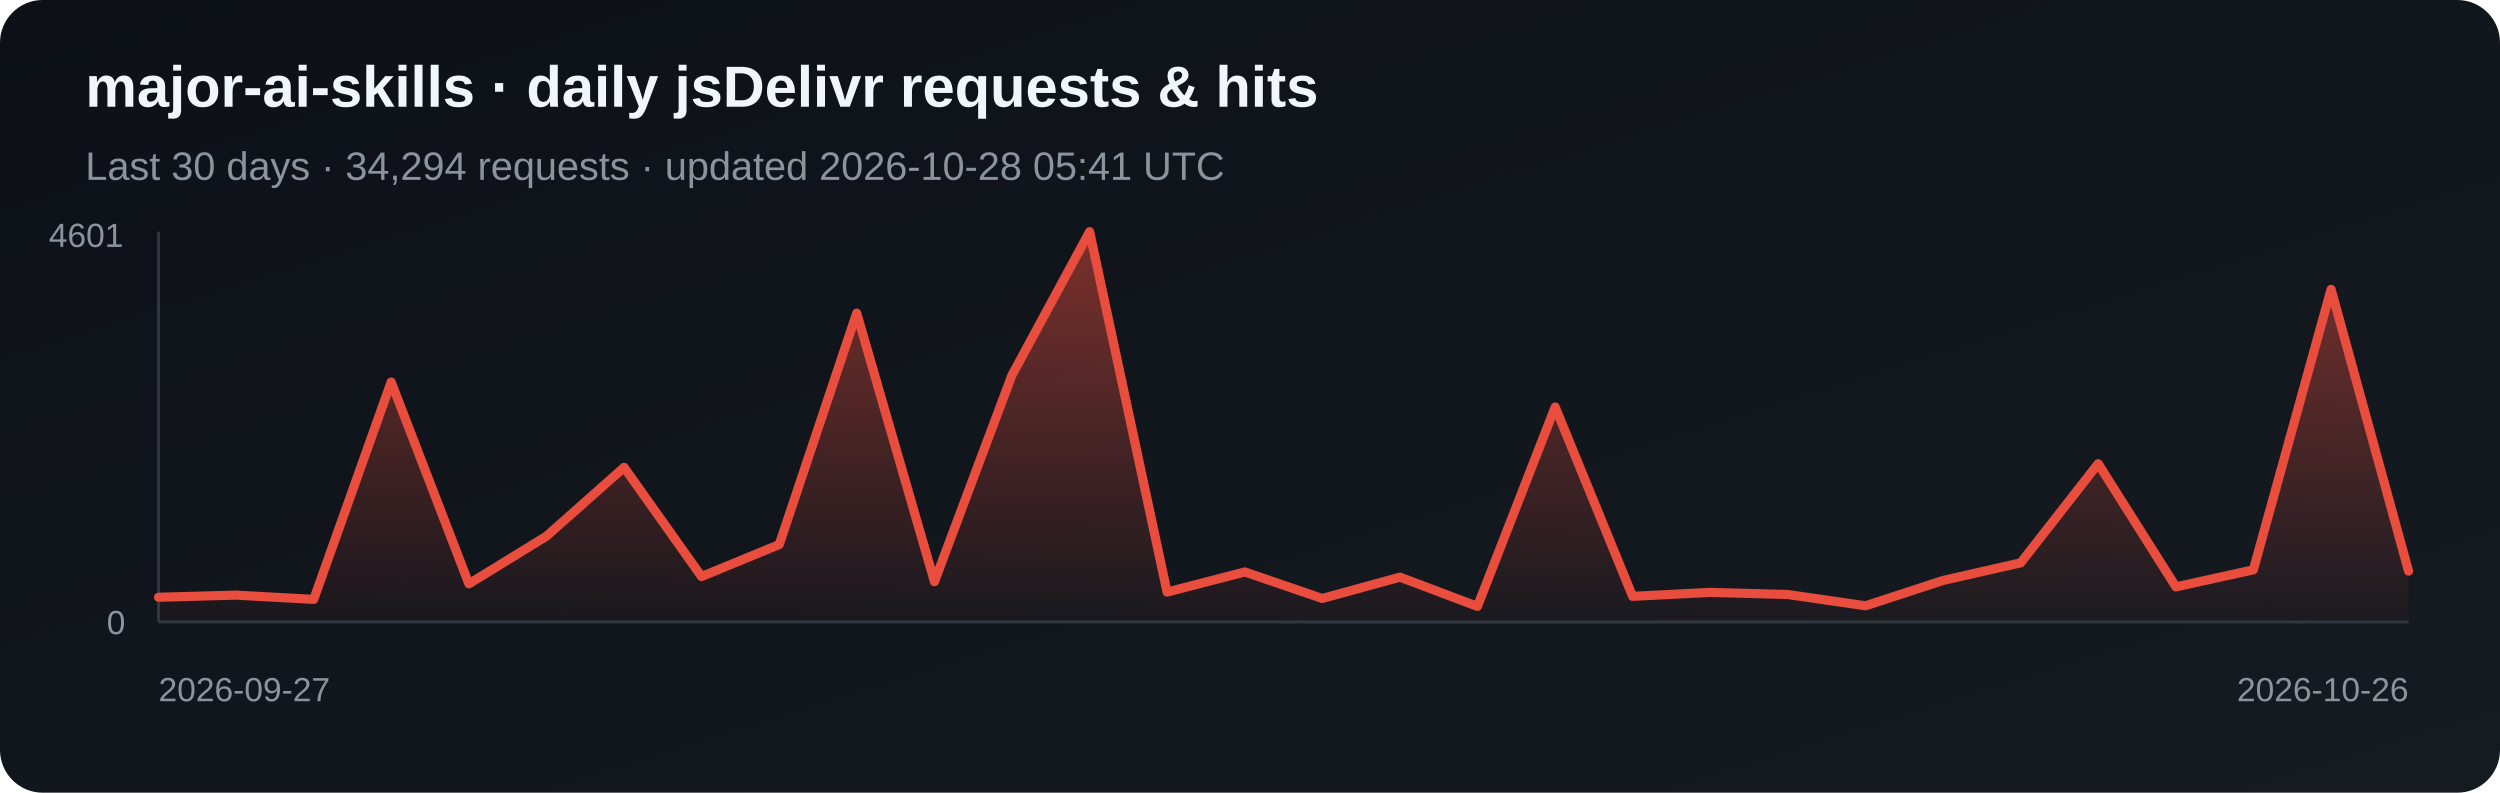
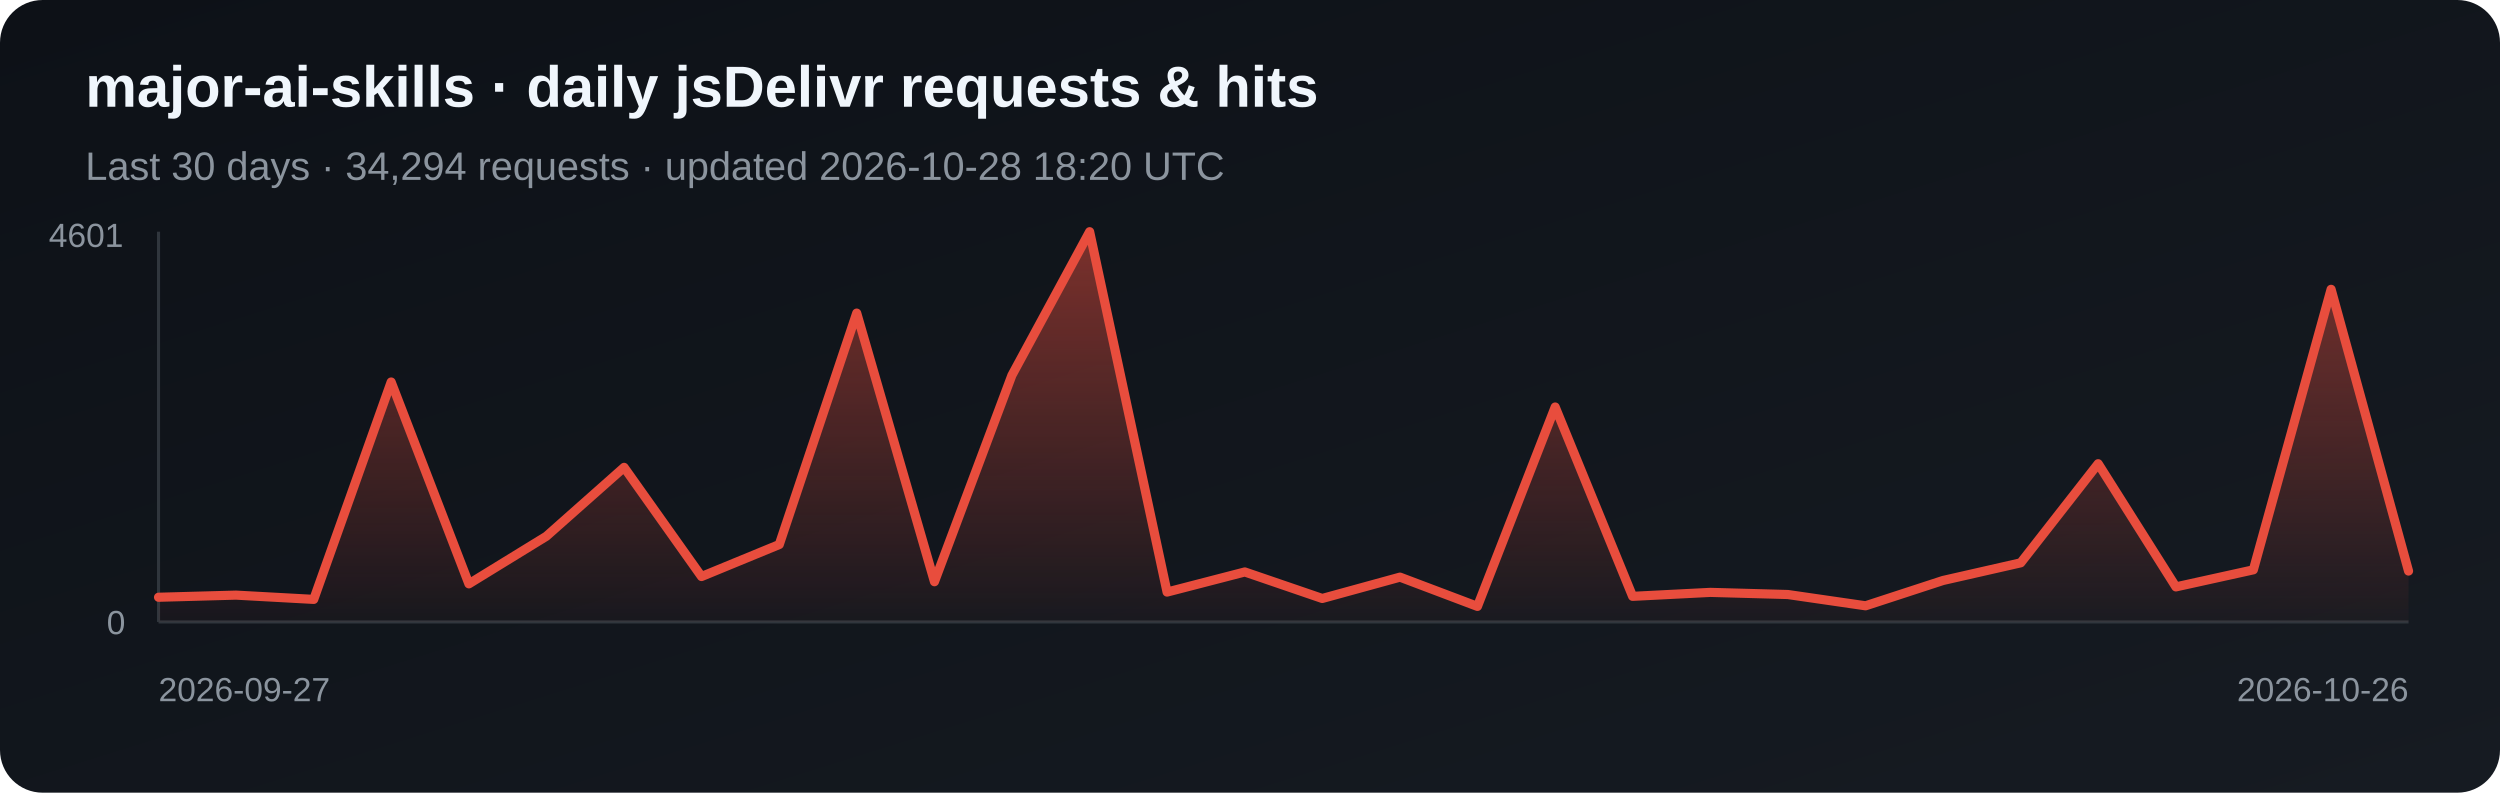
<svg xmlns="http://www.w3.org/2000/svg" width="820" height="260" viewBox="0 0 820 260" role="img" aria-label="Daily jsDelivr requests and hits for major-ai-skills">
  <defs>
    <linearGradient id="bg" x1="0" y1="0" x2="1" y2="1">
      <stop stop-color="#0d1117" />
      <stop offset="1" stop-color="#161b22" />
    </linearGradient>
    <linearGradient id="fill-jsdelivr" x1="0" y1="0" x2="0" y2="1">
      <stop stop-color="#e84d3d" stop-opacity=".5" />
      <stop offset="1" stop-color="#e84d3d" stop-opacity=".03" />
    </linearGradient>
  </defs>
  <rect width="820" height="260" rx="14" fill="url(#bg)" />
  <text x="28" y="35" fill="#f0f6fc" font-family="Arial, sans-serif" font-size="19" font-weight="700">major-ai-skills · daily jsDelivr requests &amp; hits</text>
-   <text x="28" y="59" fill="#8b949e" font-family="Arial, sans-serif" font-size="13">Last 30 days · 34,294 requests · updated 2026-10-28 05:41 UTC</text>
+   <text x="28" y="59" fill="#8b949e" font-family="Arial, sans-serif" font-size="13">Last 30 days · 34,294 requests · updated 2026-10-28 18:20 UTC</text>
  <line x1="52" y1="76" x2="52" y2="204" stroke="#30363d" />
  <line x1="52" y1="204" x2="790" y2="204" stroke="#30363d" />
  <polygon points="52,204 52.0,195.9 77.4,195.2 102.9,196.6 128.3,125.3 153.8,191.5 179.2,175.9 204.7,153.3 230.1,189.1 255.6,178.6 281.0,102.7 306.5,190.8 331.9,123.1 357.4,76.0 382.8,194.2 408.3,187.6 433.7,196.3 459.2,189.3 484.6,198.9 510.1,133.5 535.5,195.6 561.0,194.3 586.4,195.0 611.9,198.7 637.3,190.4 662.8,184.6 688.2,152.1 713.7,192.5 739.1,186.9 764.6,94.9 790.0,187.3 790,204" fill="url(#fill-jsdelivr)" />
  <polyline points="52.0,195.9 77.4,195.2 102.9,196.6 128.3,125.3 153.8,191.5 179.2,175.9 204.7,153.3 230.1,189.1 255.6,178.6 281.0,102.7 306.5,190.8 331.9,123.1 357.4,76.0 382.8,194.2 408.3,187.6 433.7,196.3 459.2,189.3 484.6,198.9 510.1,133.5 535.5,195.6 561.0,194.3 586.4,195.0 611.9,198.7 637.3,190.4 662.8,184.6 688.2,152.1 713.7,192.5 739.1,186.9 764.6,94.9 790.0,187.3" fill="none" stroke="#e84d3d" stroke-width="3" stroke-linejoin="round" stroke-linecap="round" />
  <text x="16" y="81" fill="#8b949e" font-family="Arial, sans-serif" font-size="11">4601</text>
  <text x="35" y="208" fill="#8b949e" font-family="Arial, sans-serif" font-size="11">0</text>
  <text x="52" y="230" fill="#8b949e" font-family="Arial, sans-serif" font-size="11">2026-09-27</text>
  <text x="790" y="230" fill="#8b949e" text-anchor="end" font-family="Arial, sans-serif" font-size="11">2026-10-26</text>
</svg>
